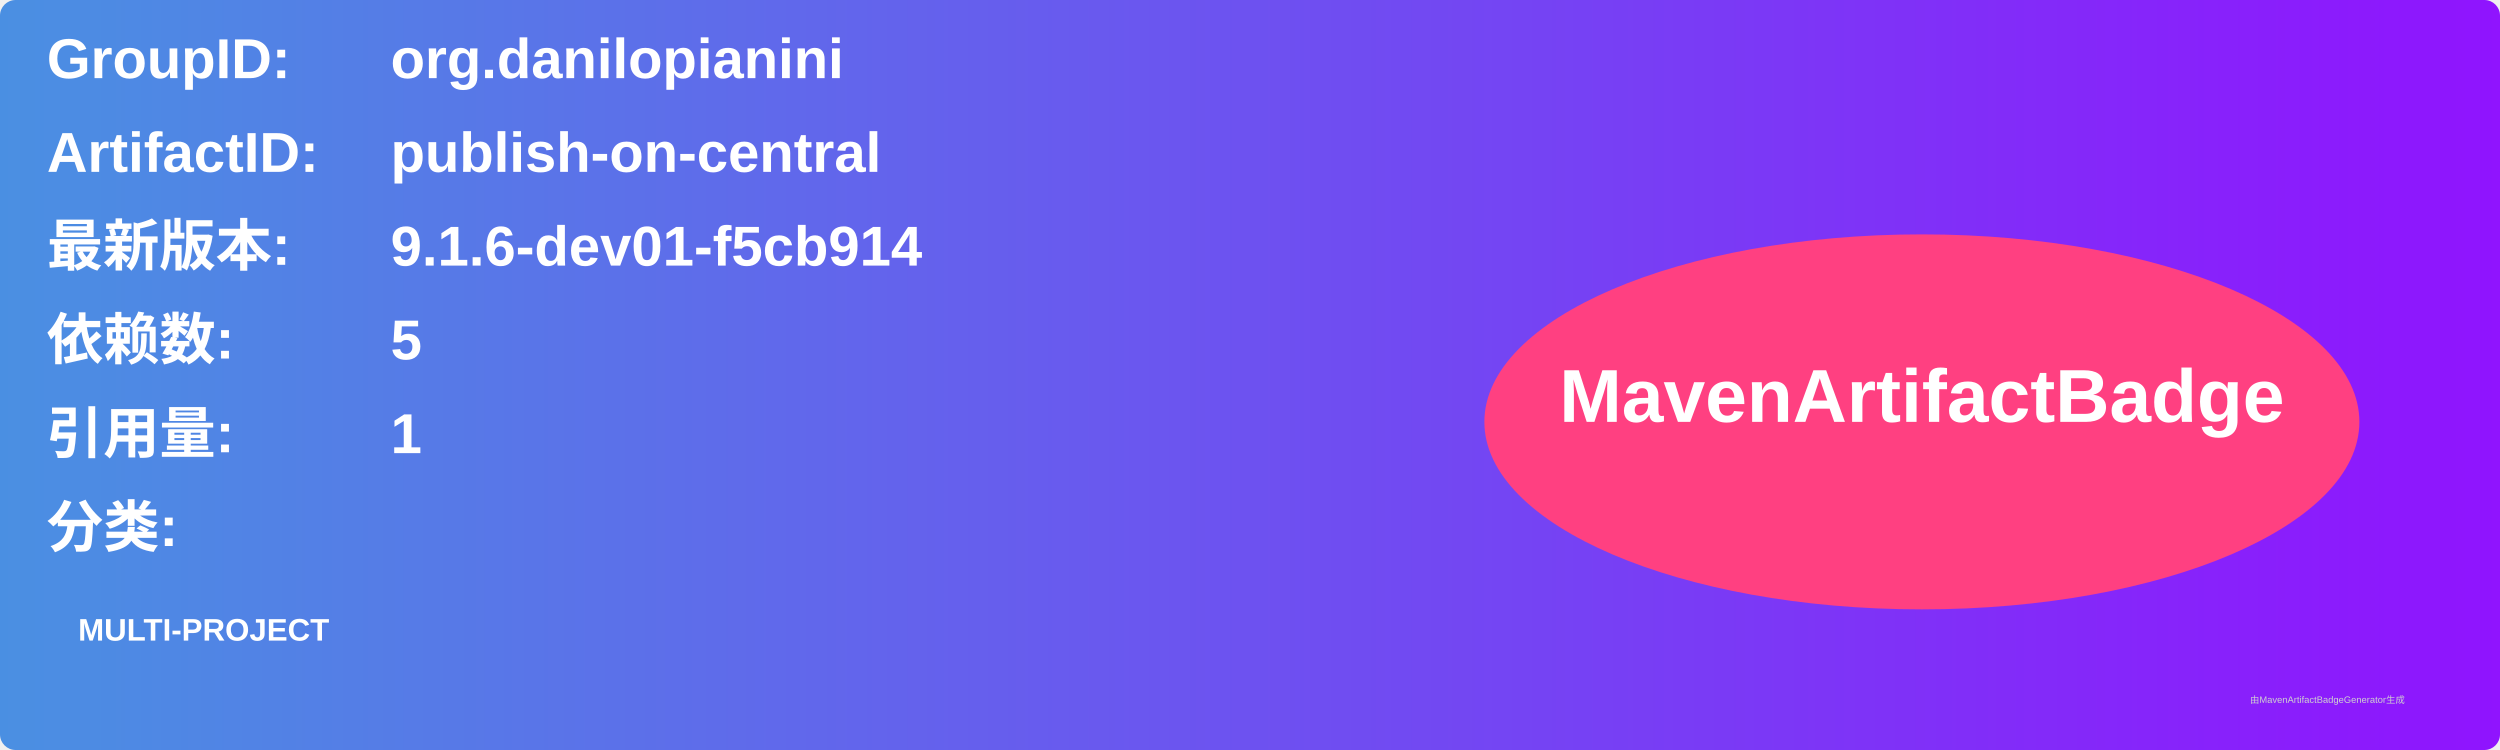
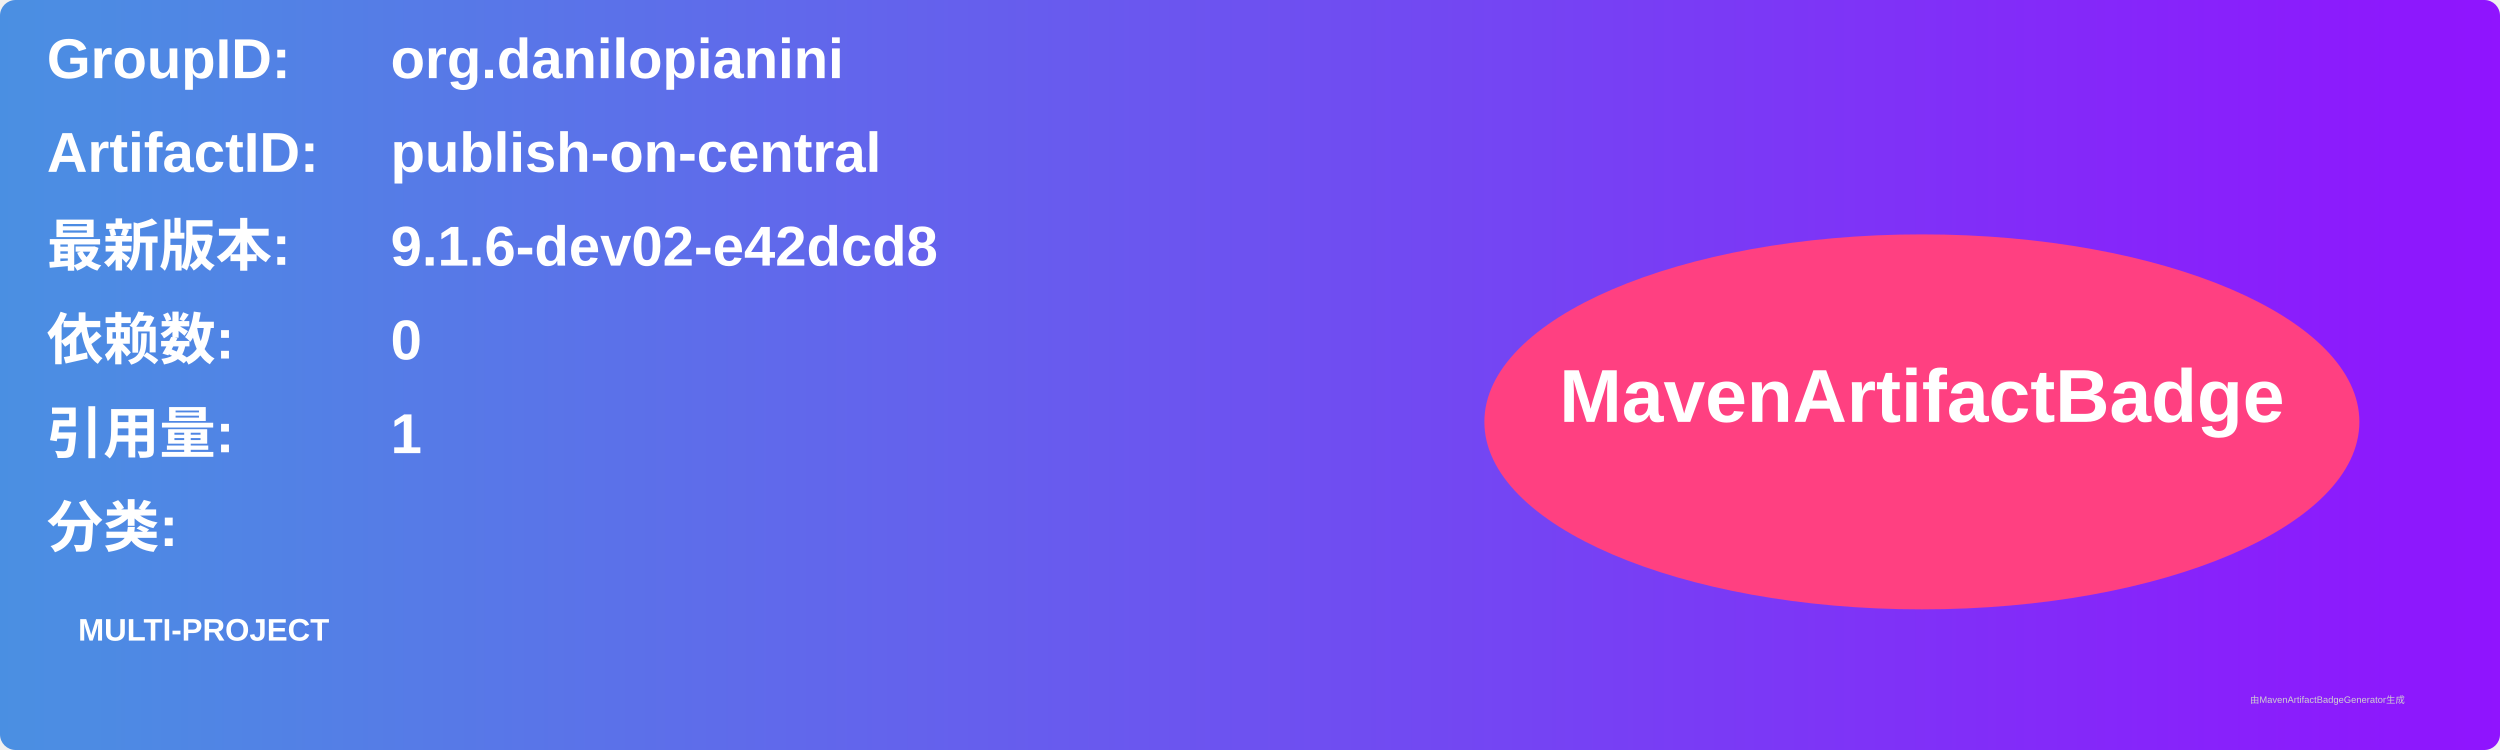
<svg xmlns="http://www.w3.org/2000/svg" width="800" height="240" viewBox="0 0 800 240">
  <linearGradient id="grad" x1="0%" y1="0%" x2="100%" y2="0%">
    <stop offset="0%" stop-color="#4a90e2" />
    <stop offset="100%" stop-color="#9013fe" />
  </linearGradient>
  <rect width="100%" height="100%" rx="5" ry="5" fill="url(#grad)" />
  <g transform="translate(15, 15)">
    <text x="0" y="10" font-family="Arial" font-size="18" fill="white" font-weight="bold" width="260">GroupID:</text>
    <text x="110" y="10" font-family="Arial" font-size="18" fill="white" font-weight="bold" width="460">org.danilopianini</text>
    <text x="0" y="40" font-family="Arial" font-size="18" fill="white" font-weight="bold" width="260">ArtifactID:</text>
    <text x="110" y="40" font-family="Arial" font-size="18" fill="white" font-weight="bold" width="460">publish-on-central</text>
    <text x="0" y="70" font-family="Arial" font-size="18" fill="white" font-weight="bold">最新版本:</text>
    <text x="110" y="70" font-family="Arial" font-size="18" fill="white" font-weight="bold">
-       <tspan font-weight="bold">9.1.6-dev01-f5cb914</tspan>
+       <tspan font-weight="bold">9.1.6-dev02-e42dcd8</tspan>
    </text>
    <text x="0" y="100" font-family="Arial" font-size="18" fill="white" font-weight="bold">依赖数: </text>
    <text x="110" y="100" font-family="Arial" font-size="18" fill="white">
-       <tspan font-weight="bold">5</tspan>
+       <tspan font-weight="bold">0</tspan>
    </text>
    <text x="0" y="130" font-family="Arial" font-size="18" fill="white" font-weight="bold">引用量: </text>
    <text x="110" y="130" font-family="Arial" font-size="18" fill="white">
      <tspan font-weight="bold">1</tspan>
    </text>
    <text x="0" y="160" font-family="Arial" font-size="18" fill="white" font-weight="bold">分类:</text>
    <text x="10" y="190" font-family="Arial" font-size="10" fill="white">
      <tspan font-weight="bold">MULTI-PROJECT</tspan>
    </text>
    <ellipse cx="600" cy="120" rx="140" ry="60" fill="#ff4081" />
    <text x="600" y="120" text-anchor="middle" font-family="Arial" font-size="24" fill="white" font-weight="bold">MavenArtifactBadge</text>
  </g>
  <text x="720" y="225" font-family="Arial" font-size="3" fill="#d0d0d0">由MavenArtifactBadgeGenerator生成</text>
</svg>
